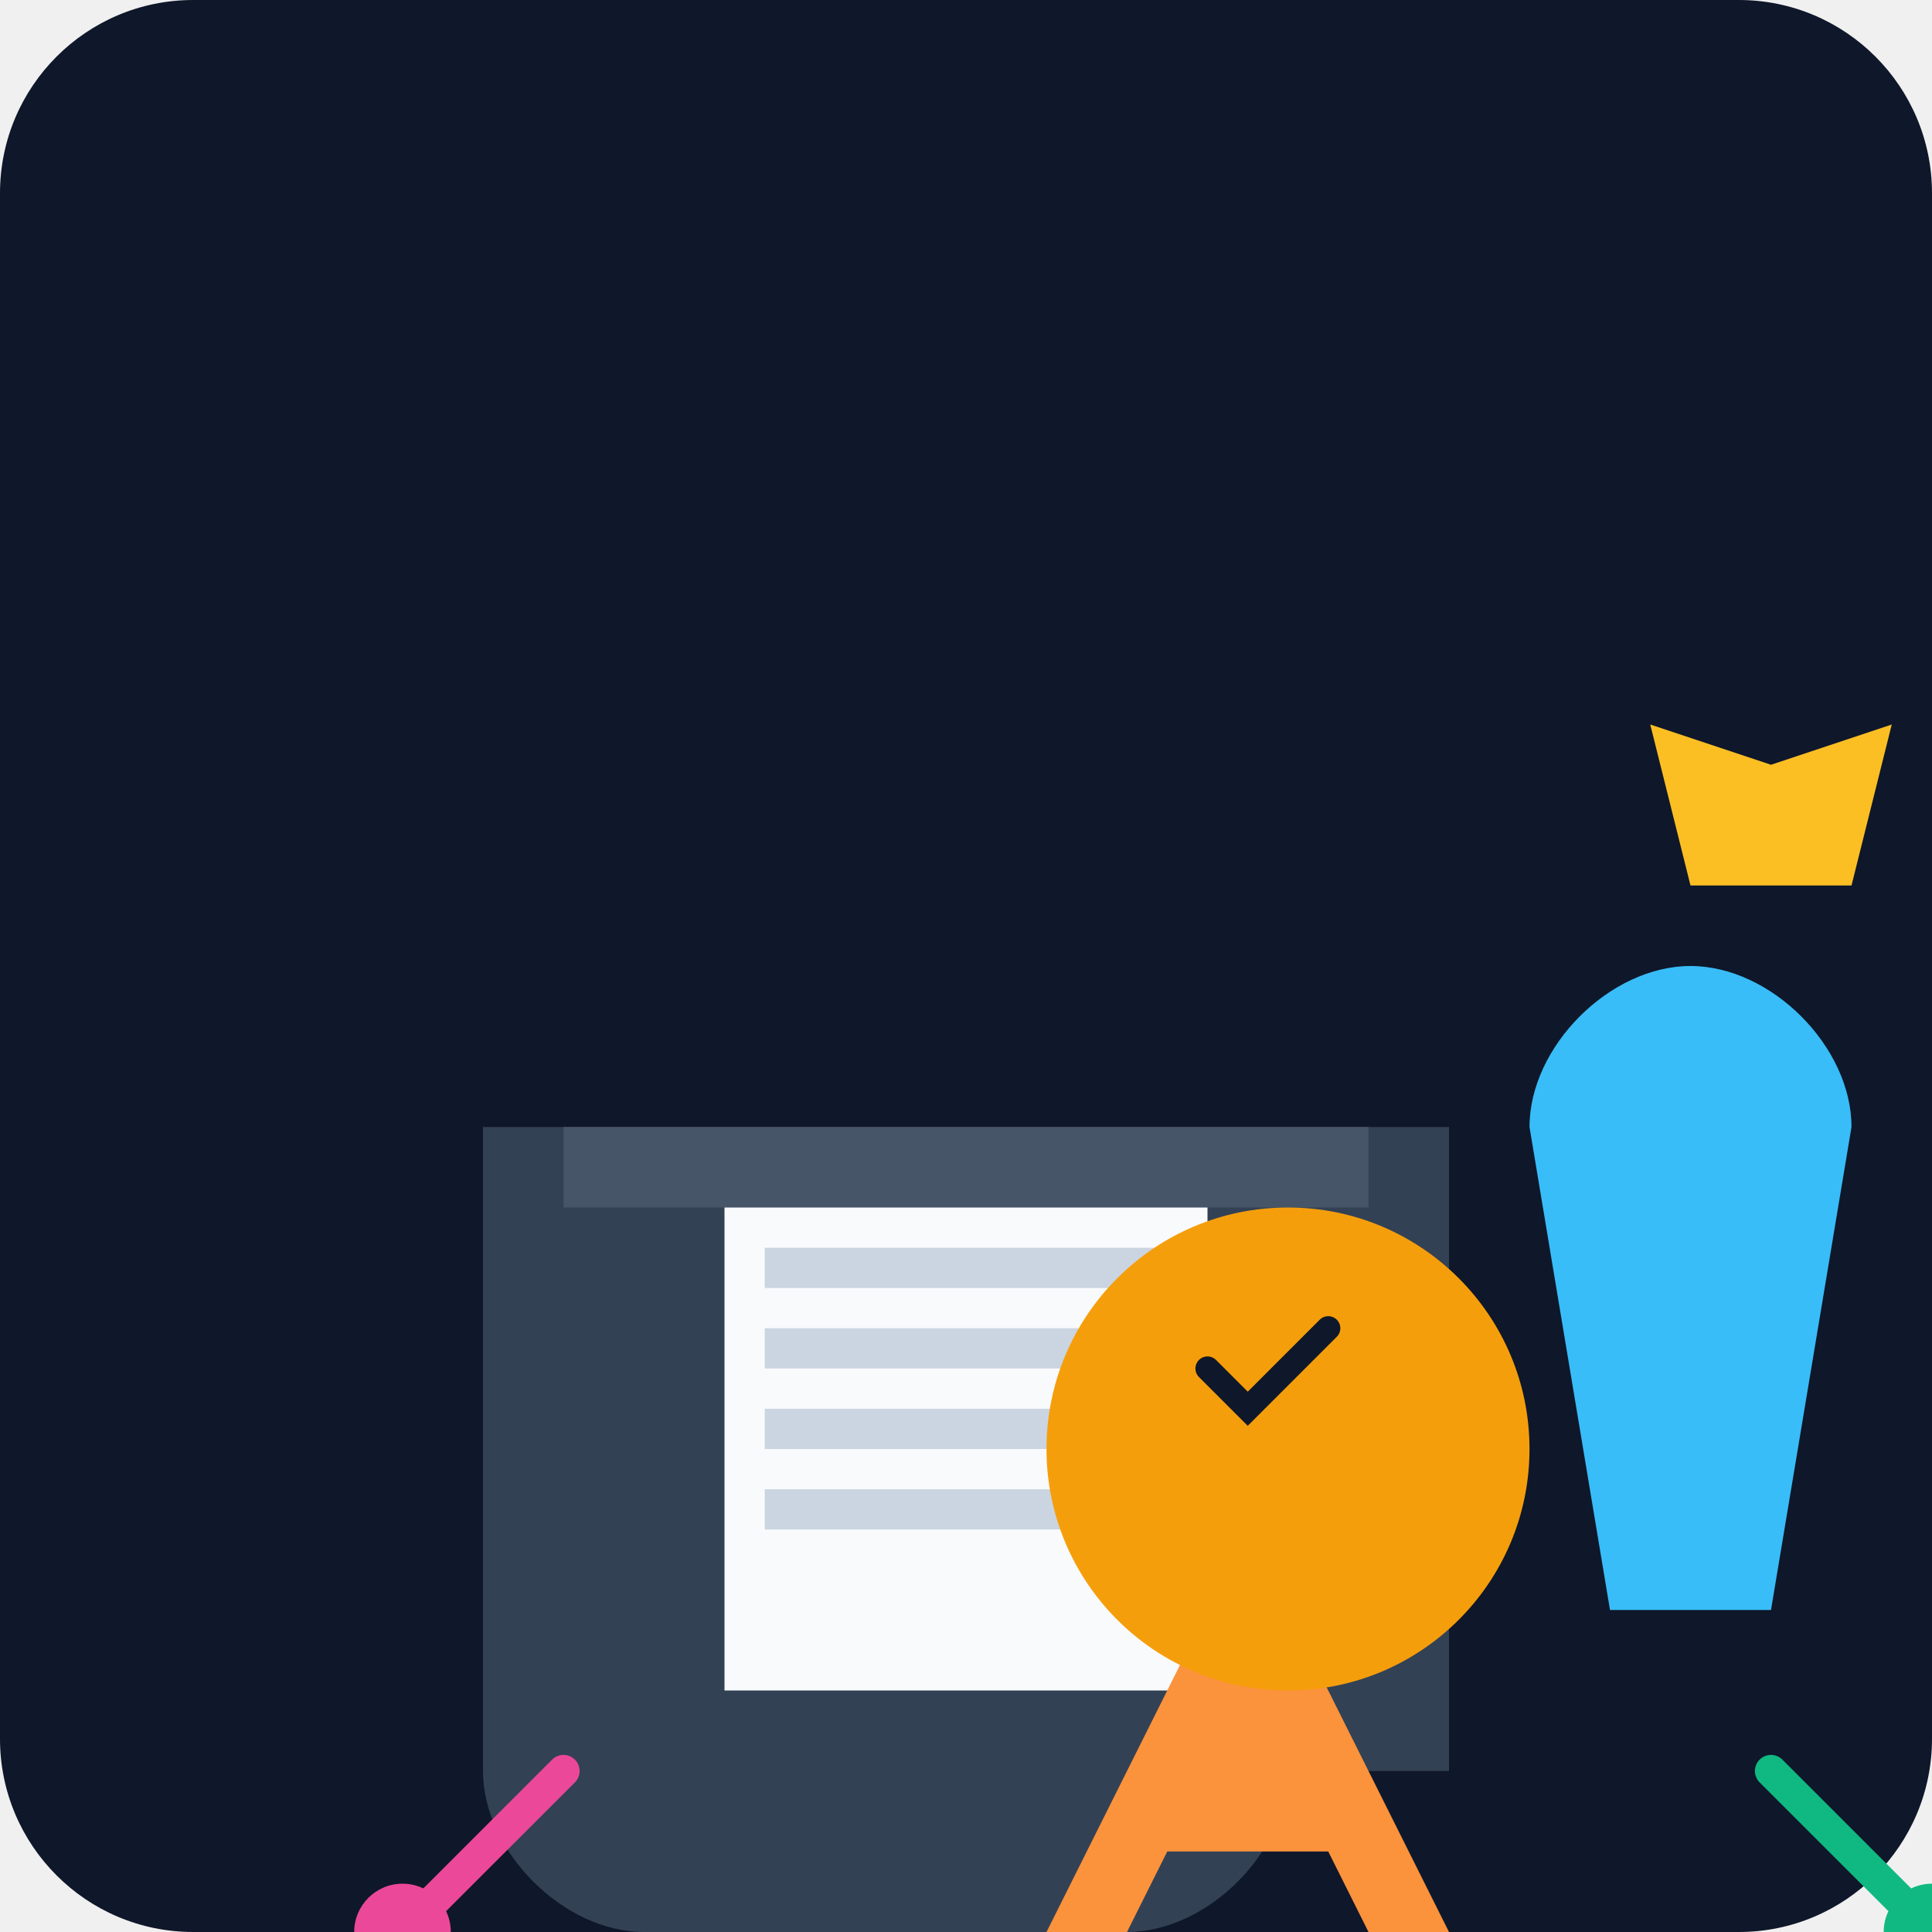
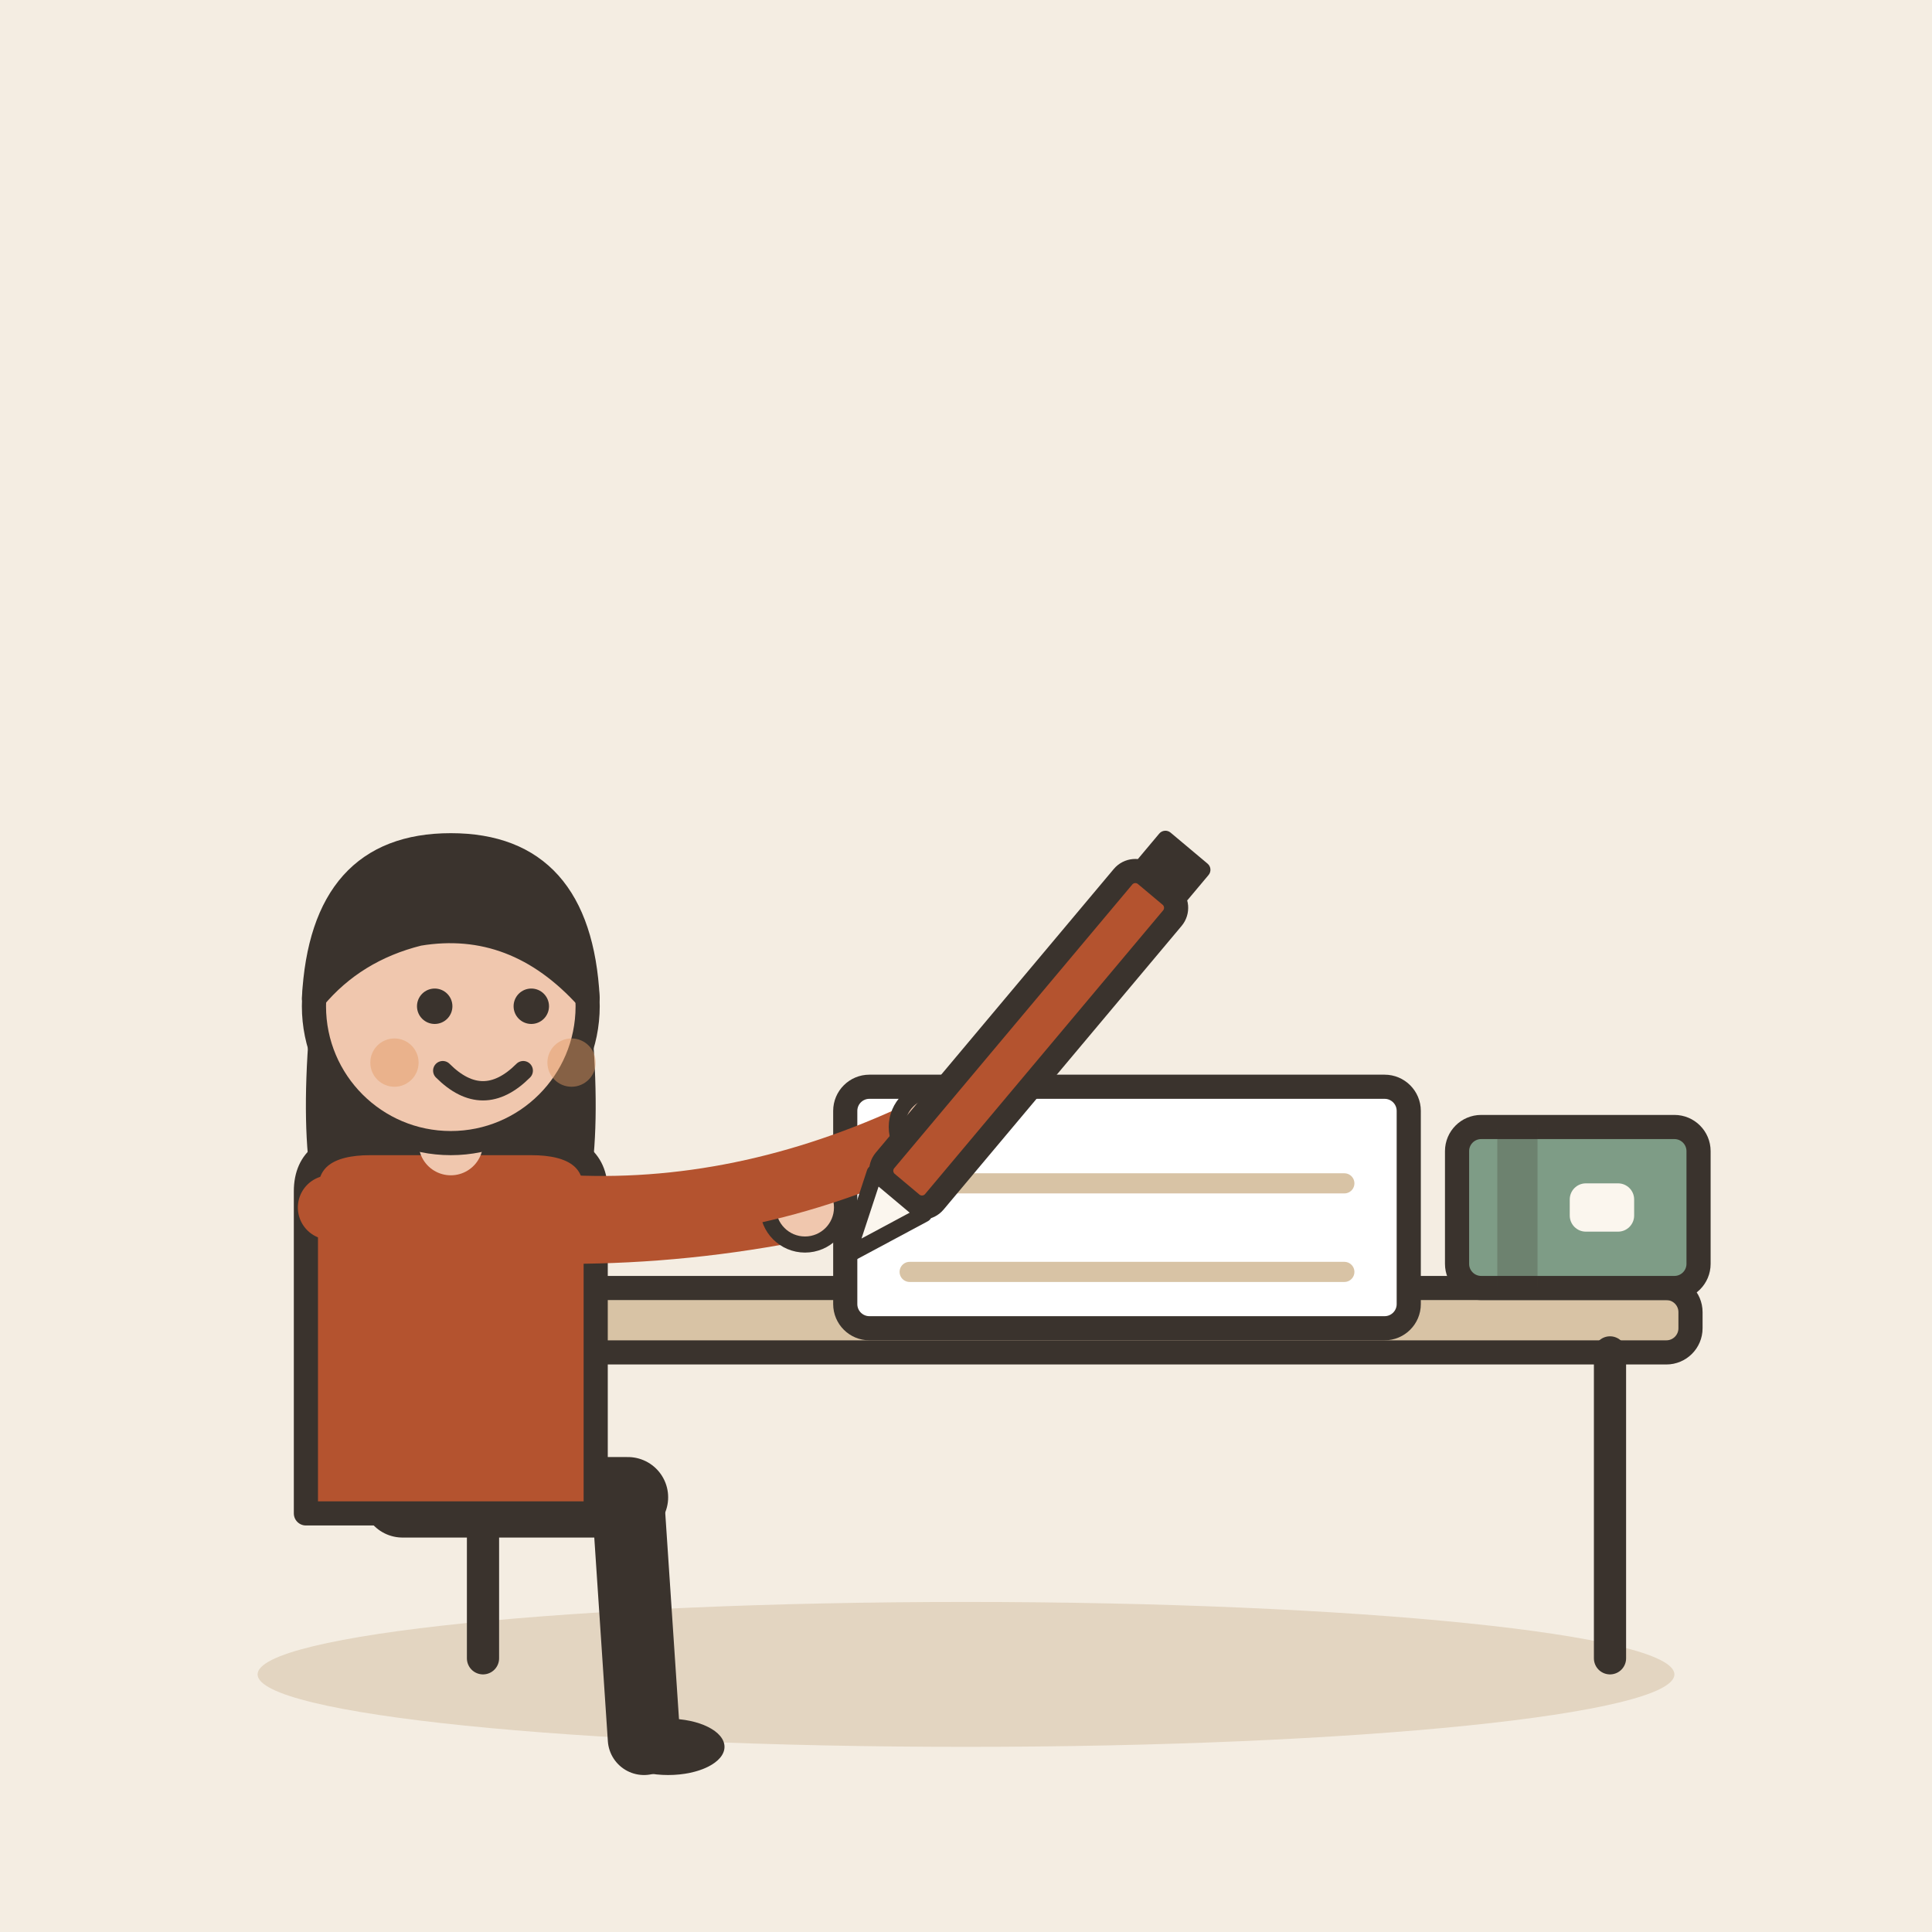
- <svg xmlns="http://www.w3.org/2000/svg" viewBox="0 0 240 240">
-   <defs>
-     <linearGradient id="bg" x1="0" y1="0" x2="0" y2="240">
-       <stop offset="0%" stop-color="#0f172a" />
-       <stop offset="100%" stop-color="#1e293b" />
-     </linearGradient>
-   </defs>
-   <rect width="240" height="240" rx="24" fill="url(#bg)" />
-   <g transform="translate(40, 60)">
-     <path d="M120 160c0 10-10 20-20 20H40c-10 0-20-10-20-20V80h120v80z" fill="#334155" />
-     <path d="M30 80h100v10H30z" fill="#475569" />
-     <path d="M50 90h60v60H50z" fill="#f8fafc" />
-     <path d="M55 95h50v5H55zM55 105h50v5H55zM55 115h50v5H55zM55 125h50v5H55z" fill="#cbd5e1" />
-     <path d="M140 180l-20-40h-10l-20 40h10l5-10h20l5 10z" fill="#fb923c" />
-     <circle cx="120" cy="120" r="30" fill="#f59e0b" />
-     <path d="M110 110l5 5 10-10" stroke="#0f172a" stroke-width="3" fill="none" stroke-linecap="round" />
-     <path d="M160 140l-10-60c0-10 10-20 20-20s20 10 20 20l-10 60z" fill="#38bdf8" />
-     <path d="M170 50l-5-20 15 5 15-5-5 20z" fill="#fbbf24" />
-     <path d="M180 160l20 20" stroke="#10b981" stroke-width="4" stroke-linecap="round" />
-     <circle cx="200" cy="180" r="6" fill="#10b981" />
-     <path d="M30 160l-20 20" stroke="#ec4899" stroke-width="4" stroke-linecap="round" />
-     <circle cx="10" cy="180" r="6" fill="#ec4899" />
+ <svg xmlns="http://www.w3.org/2000/svg" viewBox="0 0 240 240" data-style="editorial">
+   <rect width="240" height="240" fill="#F4EDE2" />
+   <ellipse cx="120" cy="208" rx="88" ry="9" fill="#E3D5C1" />
+   <g transform="translate(130 206)">
+     <rect x="-80" y="-46" width="160" height="8" rx="3" fill="#D8C3A5" stroke="#3A332D" stroke-width="3" stroke-linecap="round" stroke-linejoin="round" />
+     <path d="M-70 -38L-70 0" stroke="#3A332D" stroke-width="4" stroke-linecap="round" fill="none" />
+     <path d="M70 -38L70 0" stroke="#3A332D" stroke-width="4" stroke-linecap="round" fill="none" />
+   </g>
+   <g transform="translate(140 150)">
+     <rect x="-35" y="-15" width="70" height="30" rx="3" fill="#FFFFFF" stroke="#3A332D" stroke-width="3" stroke-linecap="round" stroke-linejoin="round" />
+     <path d="M-27 -3L27 -3" stroke="#D8C3A5" stroke-width="2.5" stroke-linecap="round" fill="none" />
+     <path d="M-27 8L27 8" stroke="#D8C3A5" stroke-width="2.5" stroke-linecap="round" fill="none" />
+   </g>
+   <g transform="translate(56 186)">
+     <path d="M-6 0L22 0" stroke="#3A332D" stroke-width="10" stroke-linecap="round" fill="none" />
+     <path d="M22 0L24 30" stroke="#3A332D" stroke-width="9" stroke-linecap="round" fill="none" />
+     <ellipse cx="27" cy="31" rx="7" ry="3.5" fill="#3A332D" />
+     <g transform="translate(0 40)">
+       <path d="M-17 -104Q-20 -78 -14 -70L-6 -78L6 -78L14 -70Q20 -78 17 -104Z" fill="#3A332D" />
+     </g>
+     <path d="M-18 -38Q-18 -44 -10 -44L10 -44Q18 -44 18 -38L18 2L-18 2Z" fill="#B4532F" stroke="#3A332D" stroke-width="3" stroke-linecap="round" stroke-linejoin="round" />
+     <path d="M-15 -36Q14.5 -30 44 -36" fill="none" stroke="#B4532F" stroke-width="8" stroke-linecap="round" stroke-linejoin="round" />
+     <circle cx="44" cy="-36" r="4.6" fill="#F0C7AE" stroke="#3A332D" stroke-linecap="round" stroke-linejoin="round" stroke-width="2" />
+     <path d="M15 -36Q37.5 -35 60 -46" fill="none" stroke="#B4532F" stroke-width="8" stroke-linecap="round" stroke-linejoin="round" />
+     <circle cx="60" cy="-46" r="4.6" fill="#F0C7AE" stroke="#3A332D" stroke-linecap="round" stroke-linejoin="round" stroke-width="2" />
+     <path d="M0 -44L0 -48" stroke="#F0C7AE" stroke-width="8" stroke-linecap="round" fill="none" />
+     <g transform="translate(0 40)">
+       <circle cx="0" cy="-101" r="17" fill="#F0C7AE" stroke="#3A332D" stroke-width="3" stroke-linecap="round" stroke-linejoin="round" />
+       <path d="M-17 -102Q-16 -121 0 -121Q16 -121 17 -102Q8 -112 -4 -110Q-12 -108 -17 -102Z" fill="#3A332D" stroke="#3A332D" stroke-width="3" stroke-linecap="round" stroke-linejoin="round" />
+       <circle cx="-2" cy="-101" r="2.2" fill="#3A332D" />
+       <circle cx="10" cy="-101" r="2.2" fill="#3A332D" />
+       <path d="M-1 -93Q4 -88 9 -93" fill="none" stroke="#3A332D" stroke-width="2.4" stroke-linecap="round" stroke-linejoin="round" />
+       <circle cx="-7" cy="-94" r="3" fill="#E39A62" opacity="0.45" />
+       <circle cx="15" cy="-94" r="3" fill="#E39A62" opacity="0.45" />
+     </g>
+     <g transform="translate(66 -50) rotate(40)">
+       <rect x="-4" y="-34" width="8" height="50" rx="2" fill="#B4532F" stroke="#3A332D" stroke-width="3" stroke-linecap="round" stroke-linejoin="round" />
+       <path d="M-4 16L0 26L4 16Z" fill="#FBF6EE" stroke="#3A332D" stroke-width="2" stroke-linecap="round" stroke-linejoin="round" />
+       <rect x="-4" y="-40" width="8" height="6" rx="1" fill="#3A332D" />
+     </g>
+   </g>
+   <g transform="translate(196 150)">
+     <rect x="-15" y="-10" width="30" height="20" rx="3" fill="#7E9C86" stroke="#3A332D" stroke-width="3" stroke-linecap="round" stroke-linejoin="round" />
+     <rect x="-10" y="-10" width="5" height="20" rx="0" fill="#3A332D" opacity="0.25" />
+     <rect x="-1" y="-3" width="8" height="6" rx="2" fill="#FBF6EE" />
  </g>
</svg>
